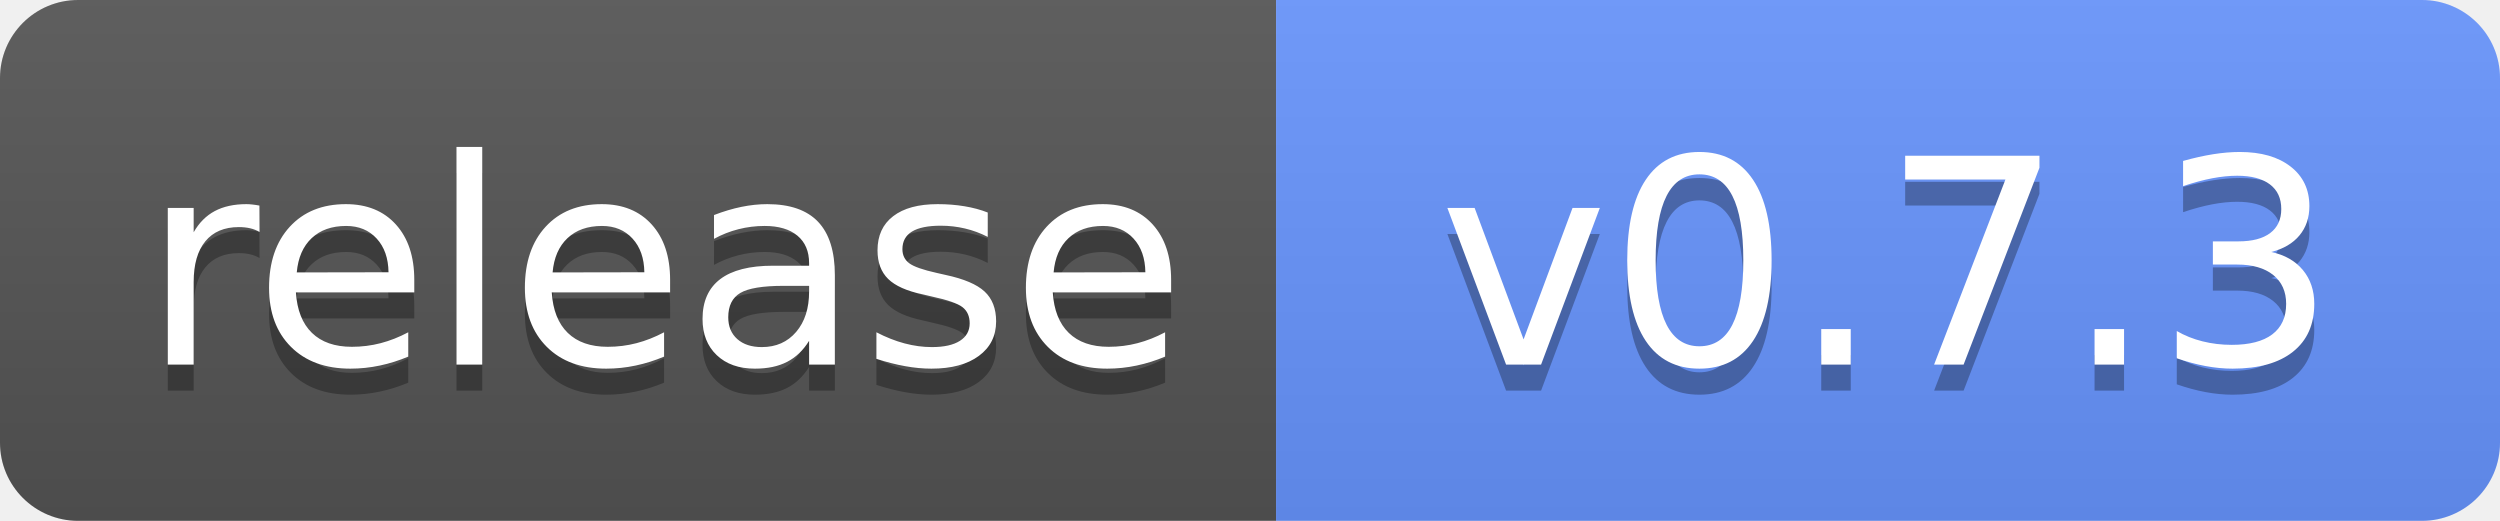
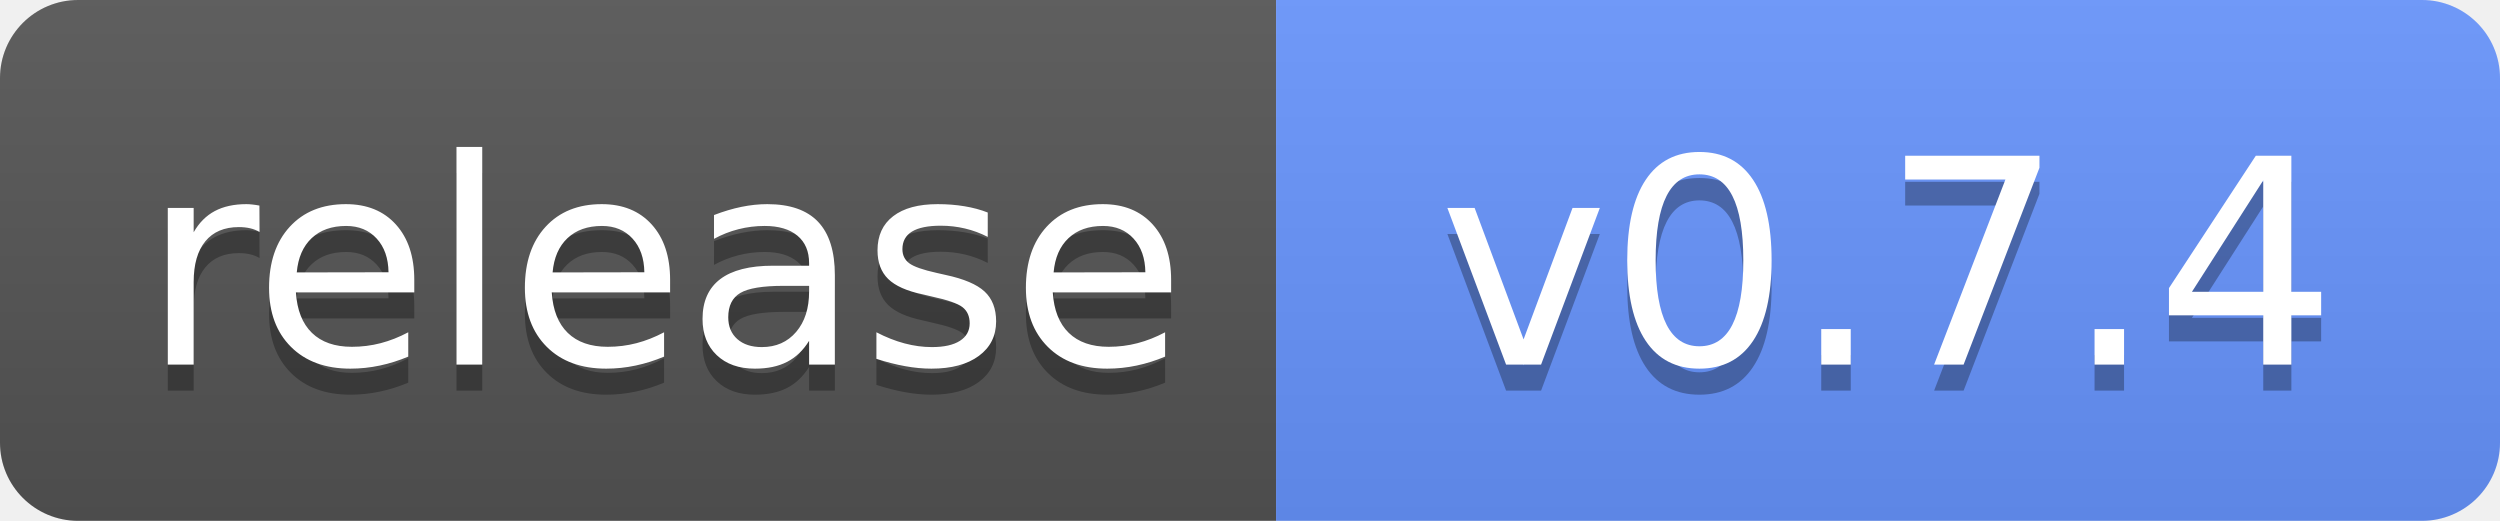
<svg xmlns="http://www.w3.org/2000/svg" width="96" height="20" role="img" aria-label="Release">
  <linearGradient id="s" x2="0" y2="100%">
    <stop offset="0" stop-color="#bbb" stop-opacity=".1" />
    <stop offset="1" stop-opacity=".1" />
  </linearGradient>
  <clipPath id="r">
    <rect width="96" height="20" rx="3" />
  </clipPath>
  <g clip-path="url(#r)">
    <rect width="49" height="20" fill="#555" />
    <rect x="49" width="47" height="20" fill="#6895FF" />
    <rect width="96" height="20" fill="url(#s)" />
  </g>
  <g fill="#fff" text-anchor="middle" font-family="Verdana,Geneva,DejaVu Sans,sans-serif" text-rendering="geometricPrecision" font-size="110">
    <text aria-hidden="true" x="255" y="150" fill="#010101" fill-opacity=".3" transform="scale(.1)" textLength="390">release</text>
    <text x="255" y="140" transform="scale(.1)" textLength="390">release</text>
-     <text aria-hidden="true" x="725" y="150" fill="#010101" fill-opacity=".3" transform="scale(.1)">v0.7.3</text>
-     <text x="725" y="140" transform="scale(.1)">v0.7.3</text>
+     <text aria-hidden="true" x="725" y="150" fill="#010101" fill-opacity=".3" transform="scale(.1)">v0.7.4</text>
+     <text x="725" y="140" transform="scale(.1)">v0.7.4</text>
  </g>
</svg>
